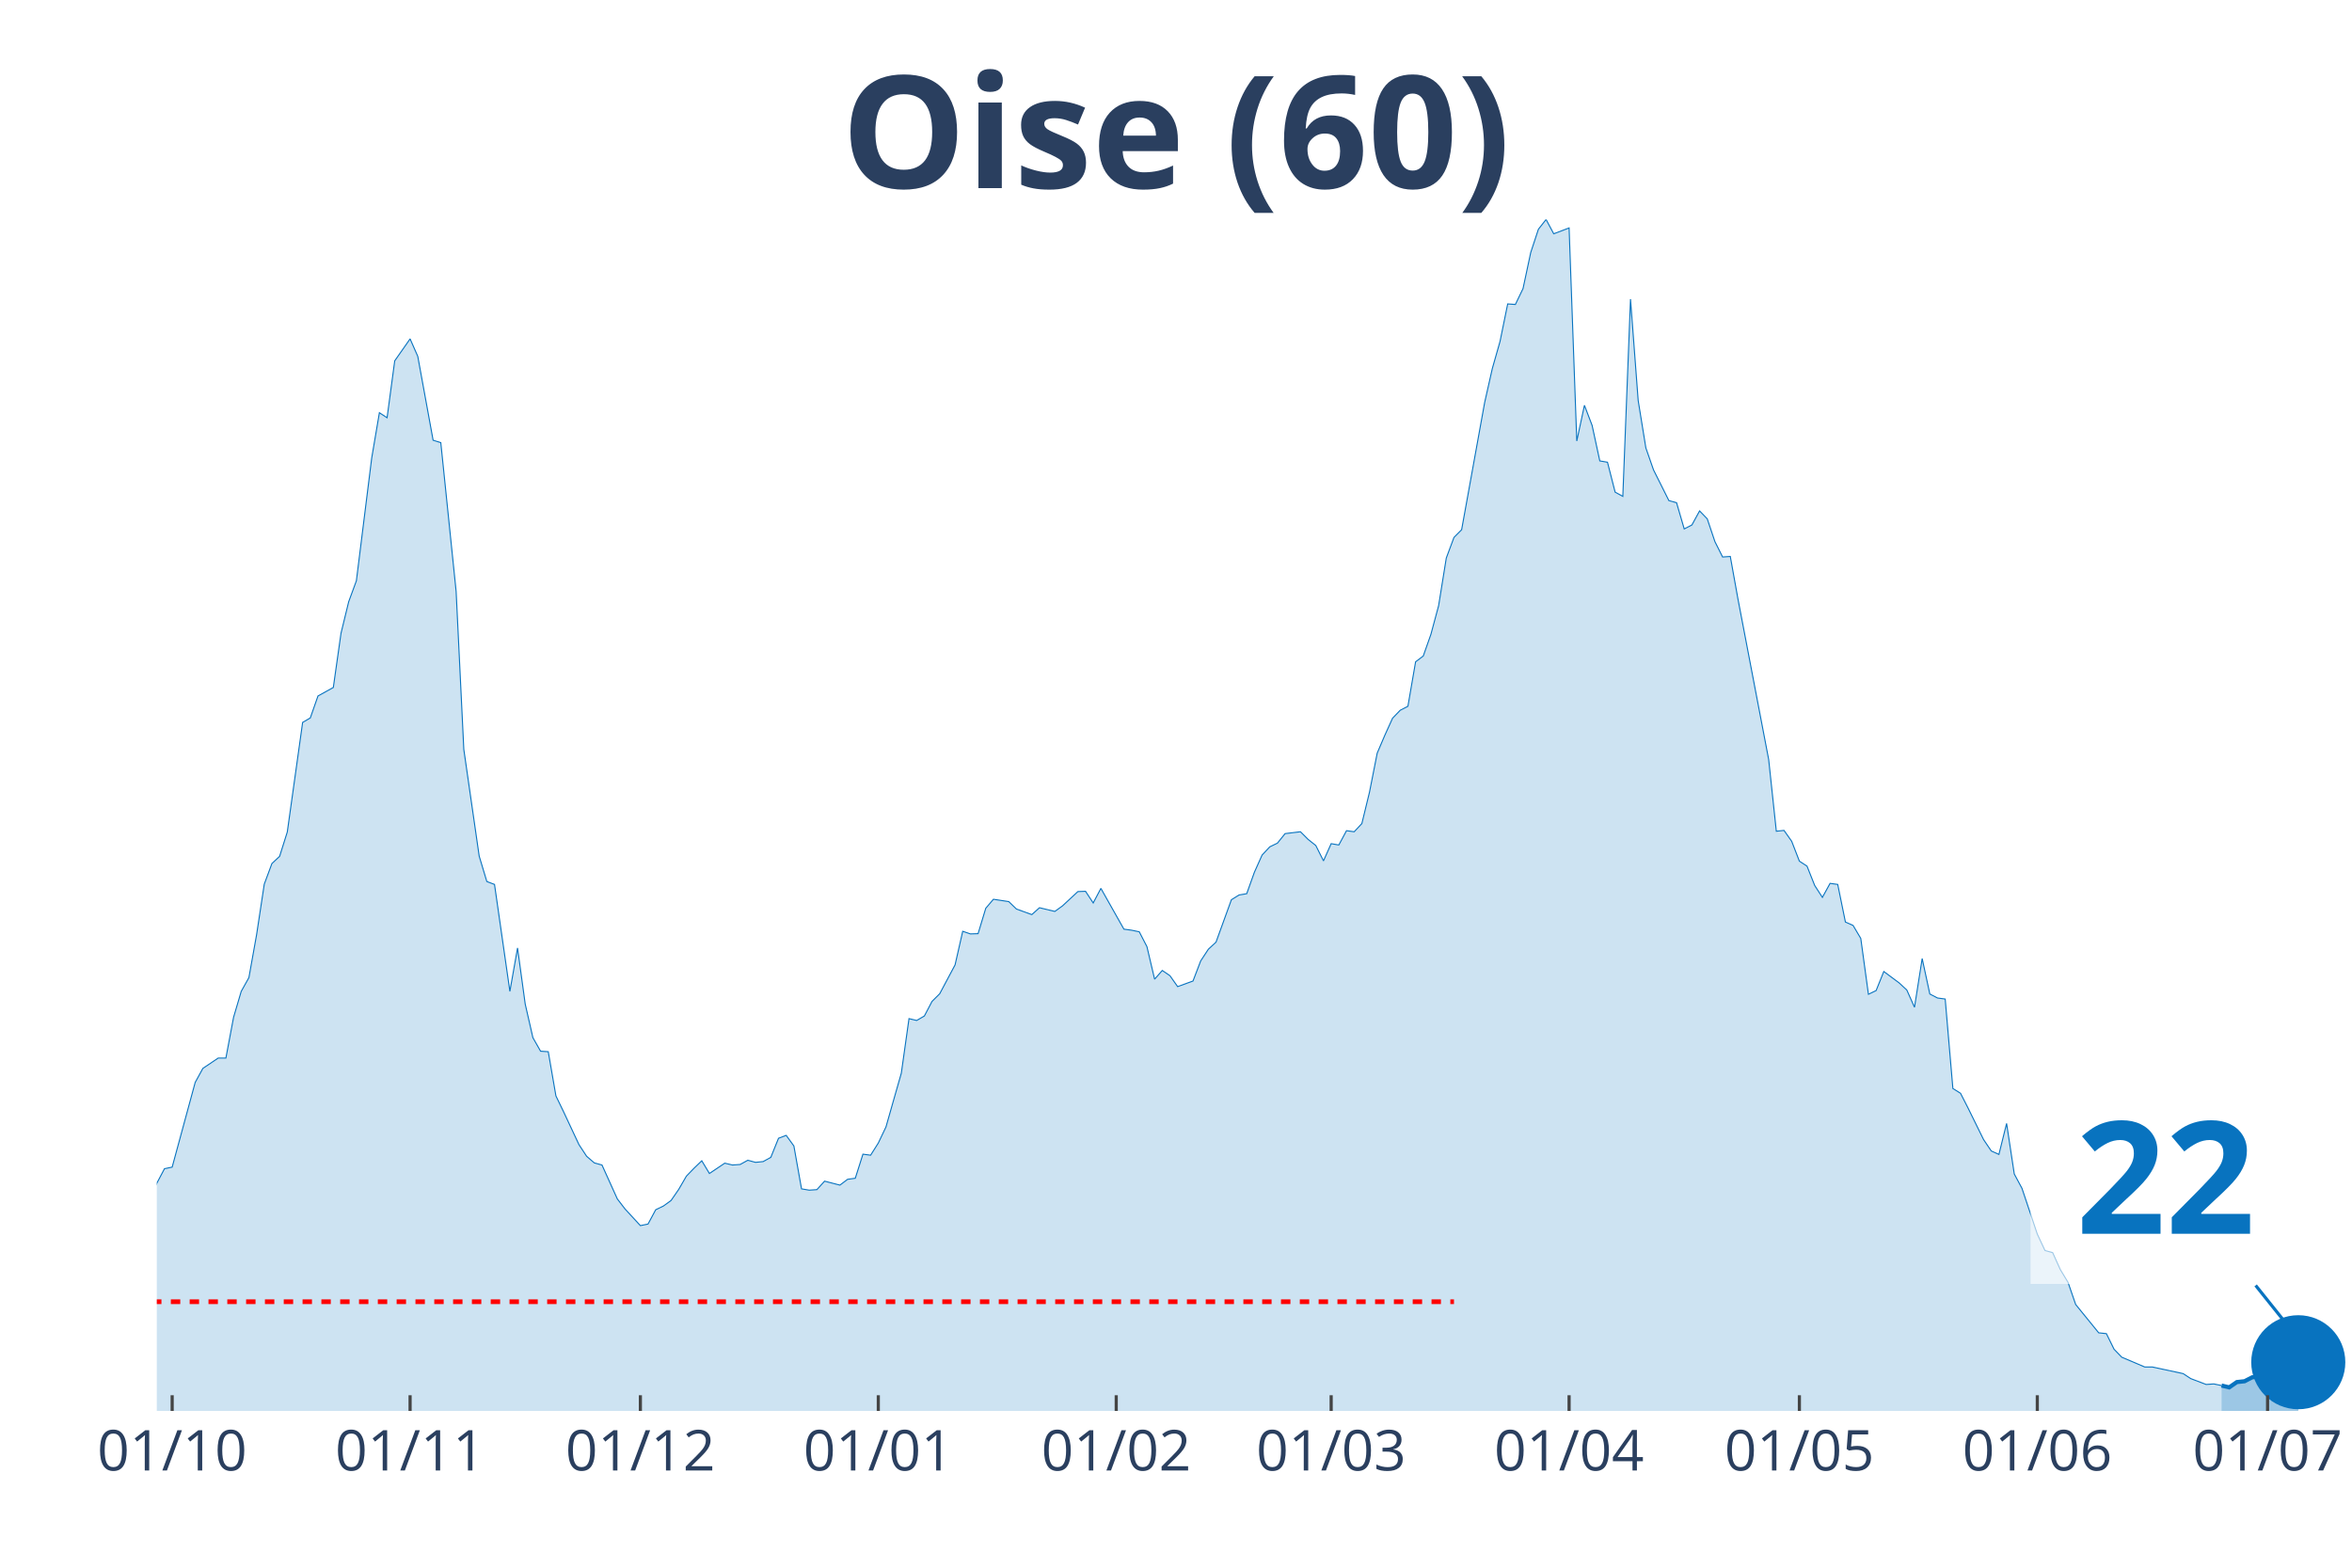
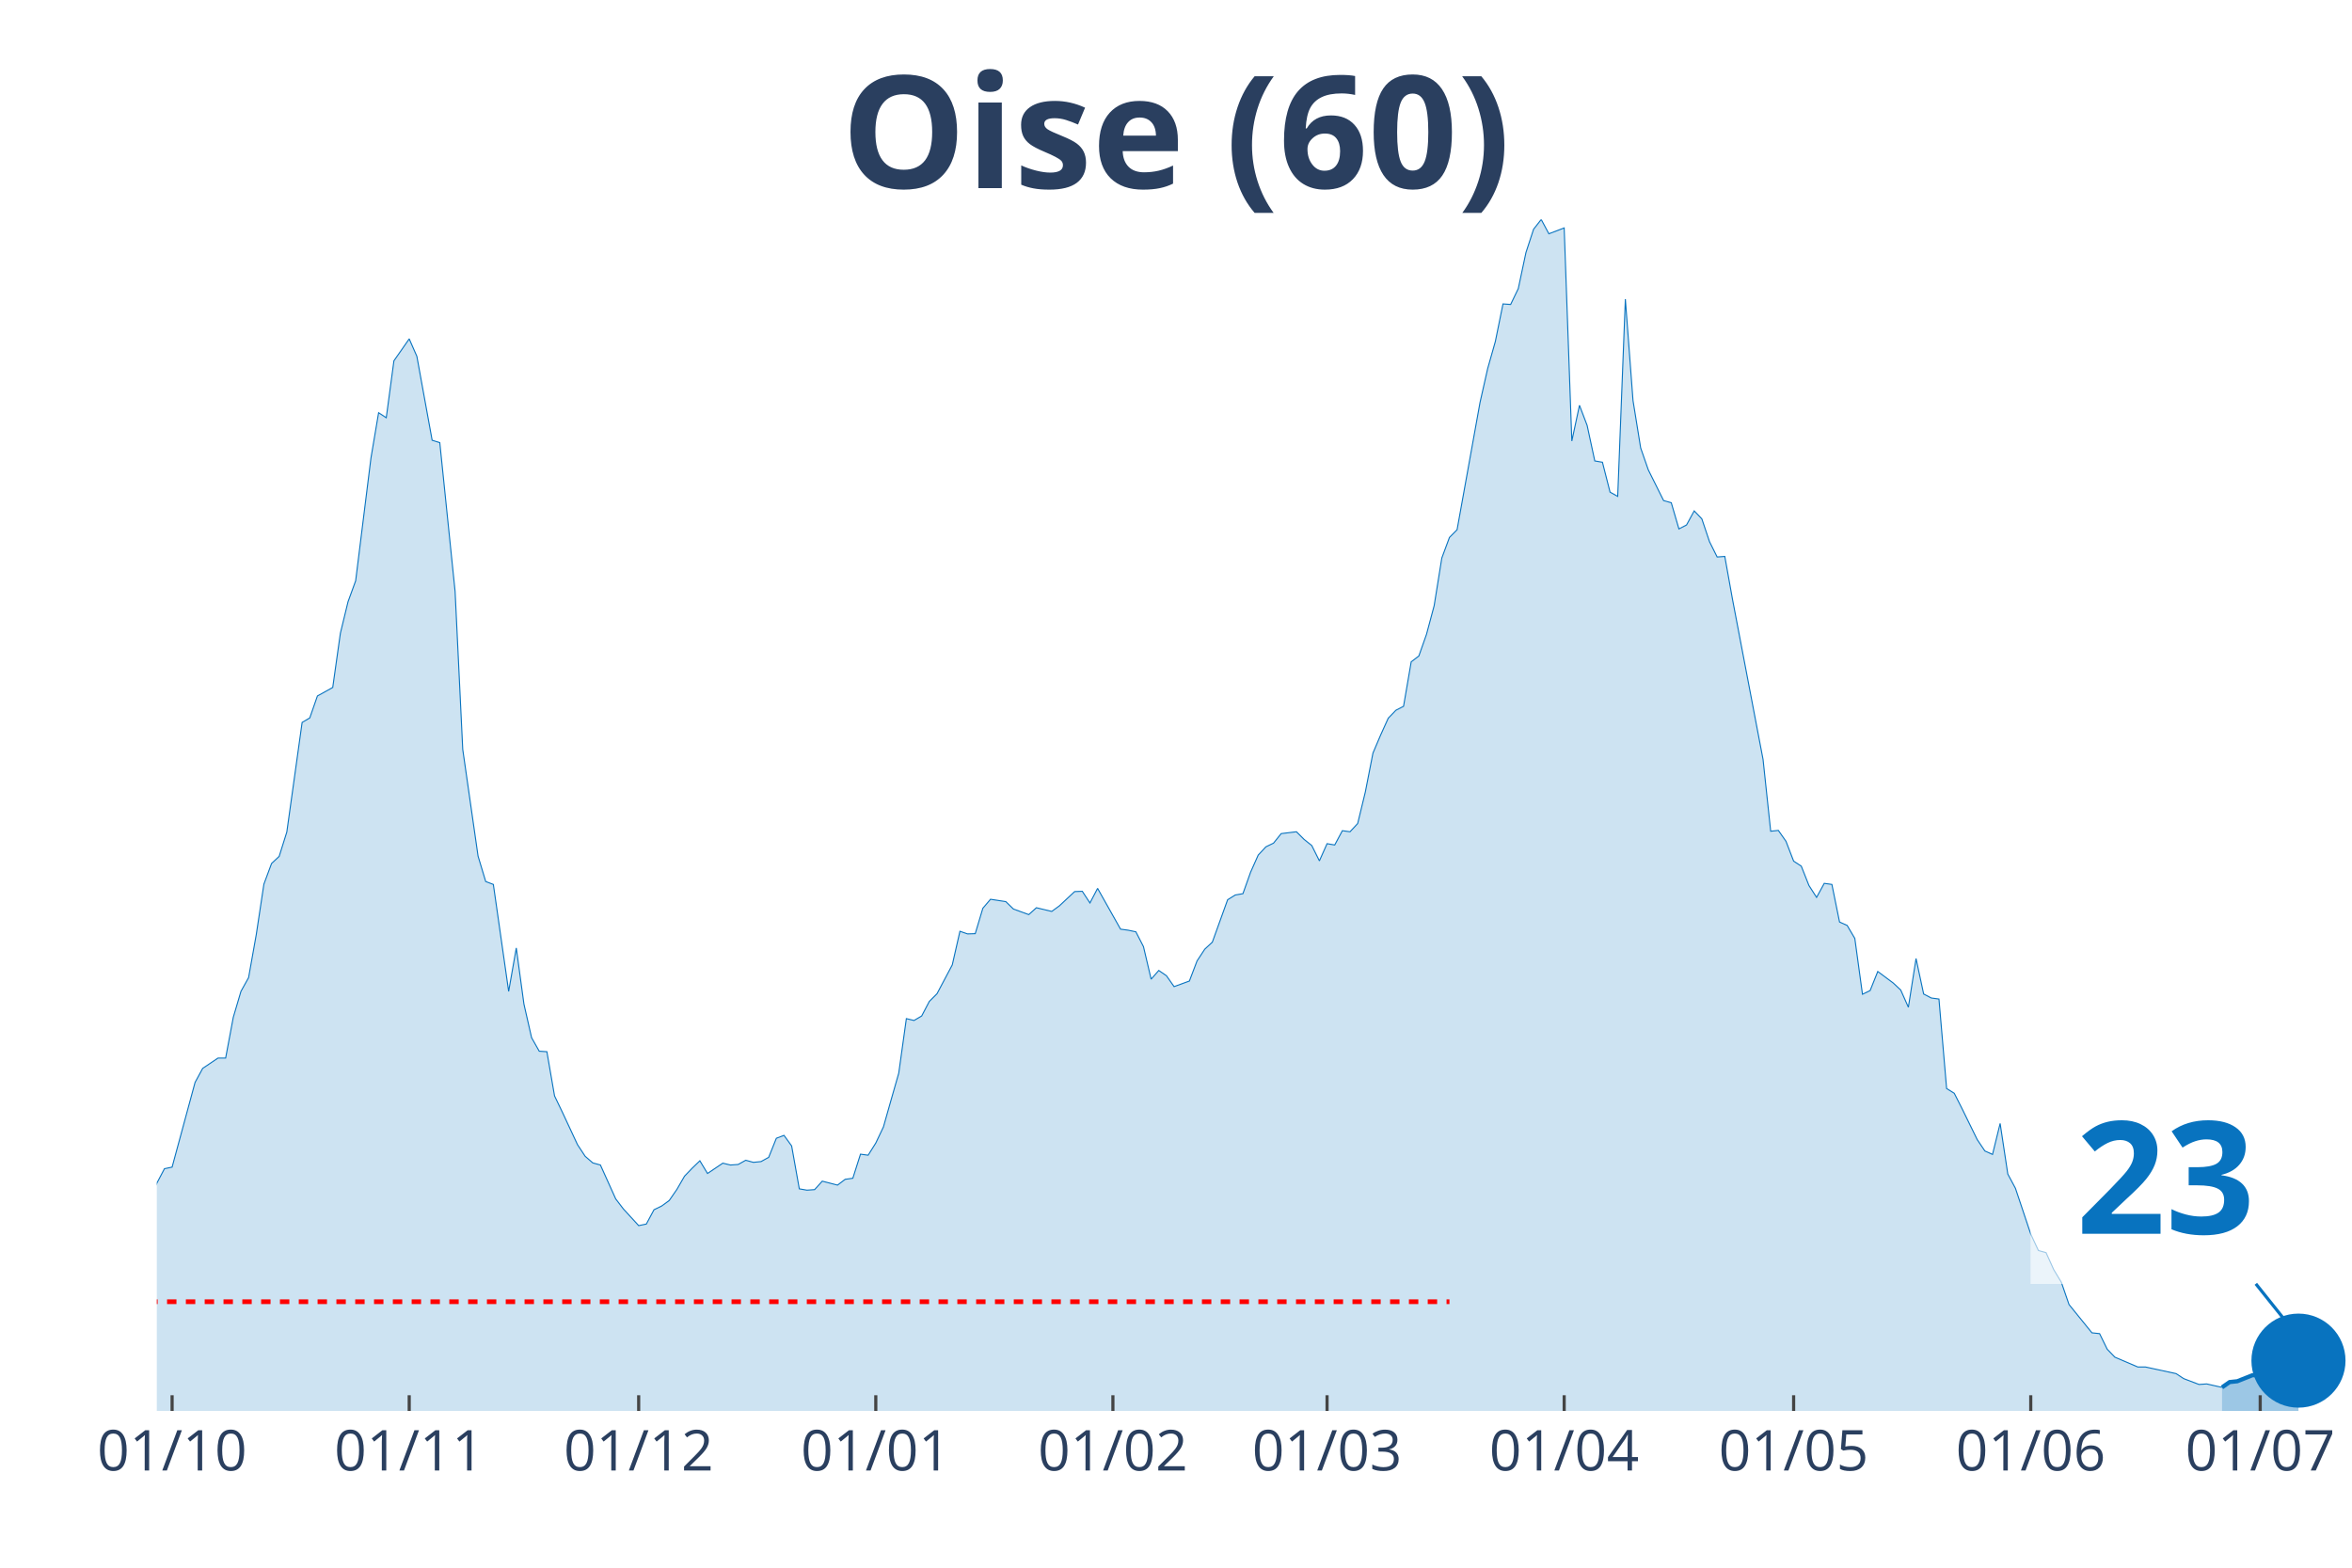
<svg xmlns="http://www.w3.org/2000/svg" class="main-svg" width="1125" height="750" style="" viewBox="0 0 750 500">
  <rect x="0" y="0" width="750" height="500" style="fill: rgb(0, 0, 0); fill-opacity: 0;" />
-   <defs id="defs-7d04ab">
+   <defs id="defs-d4fef6">
    <g class="clips">
-       <clipPath id="clip7d04abxyplot" class="plotclip">
+       <clipPath id="clipd4fef6xyplot" class="plotclip">
        <rect width="700" height="380" />
      </clipPath>
-       <clipPath class="axesclip" id="clip7d04abx">
+       <clipPath class="axesclip" id="clipd4fef6x">
        <rect x="50" y="0" width="700" height="500" />
      </clipPath>
-       <clipPath class="axesclip" id="clip7d04aby">
+       <clipPath class="axesclip" id="clipd4fef6y">
        <rect x="0" y="70" width="750" height="380" />
      </clipPath>
-       <clipPath class="axesclip" id="clip7d04abxy">
+       <clipPath class="axesclip" id="clipd4fef6xy">
        <rect x="50" y="70" width="700" height="380" />
      </clipPath>
    </g>
    <g class="gradients" />
  </defs>
  <g class="bglayer">
    <rect class="bg" x="50" y="70" width="700" height="380" style="fill: rgb(0, 0, 0); fill-opacity: 0; stroke-width: 0;" />
  </g>
  <g class="layer-below">
    <g class="imagelayer" />
    <g class="shapelayer" />
  </g>
  <g class="cartesianlayer">
    <g class="subplot xy">
      <g class="layer-subplot">
        <g class="shapelayer" />
        <g class="imagelayer" />
      </g>
      <g class="gridlayer">
        <g class="x">
-           <path class="xgrid crisp" transform="translate(54.9,0)" d="M0,70v380" style="stroke: rgb(255, 255, 255); stroke-opacity: 1; stroke-width: 1px;" />
-           <path class="xgrid crisp" transform="translate(130.77,0)" d="M0,70v380" style="stroke: rgb(255, 255, 255); stroke-opacity: 1; stroke-width: 1px;" />
-           <path class="xgrid crisp" transform="translate(204.2,0)" d="M0,70v380" style="stroke: rgb(255, 255, 255); stroke-opacity: 1; stroke-width: 1px;" />
-           <path class="xgrid crisp" transform="translate(280.07,0)" d="M0,70v380" style="stroke: rgb(255, 255, 255); stroke-opacity: 1; stroke-width: 1px;" />
-           <path class="xgrid crisp" transform="translate(355.94,0)" d="M0,70v380" style="stroke: rgb(255, 255, 255); stroke-opacity: 1; stroke-width: 1px;" />
-           <path class="xgrid crisp" transform="translate(424.48,0)" d="M0,70v380" style="stroke: rgb(255, 255, 255); stroke-opacity: 1; stroke-width: 1px;" />
-           <path class="xgrid crisp" transform="translate(500.35,0)" d="M0,70v380" style="stroke: rgb(255, 255, 255); stroke-opacity: 1; stroke-width: 1px;" />
-           <path class="xgrid crisp" transform="translate(573.78,0)" d="M0,70v380" style="stroke: rgb(255, 255, 255); stroke-opacity: 1; stroke-width: 1px;" />
-           <path class="xgrid crisp" transform="translate(649.65,0)" d="M0,70v380" style="stroke: rgb(255, 255, 255); stroke-opacity: 1; stroke-width: 1px;" />
-           <path class="xgrid crisp" transform="translate(723.08,0)" d="M0,70v380" style="stroke: rgb(255, 255, 255); stroke-opacity: 1; stroke-width: 1px;" />
+           <path class="xgrid crisp" transform="translate(54.88,0)" d="M0,70v380" style="stroke: rgb(255, 255, 255); stroke-opacity: 1; stroke-width: 1px;" />
+           <path class="xgrid crisp" transform="translate(130.49,0)" d="M0,70v380" style="stroke: rgb(255, 255, 255); stroke-opacity: 1; stroke-width: 1px;" />
+           <path class="xgrid crisp" transform="translate(203.66,0)" d="M0,70v380" style="stroke: rgb(255, 255, 255); stroke-opacity: 1; stroke-width: 1px;" />
+           <path class="xgrid crisp" transform="translate(279.27,0)" d="M0,70v380" style="stroke: rgb(255, 255, 255); stroke-opacity: 1; stroke-width: 1px;" />
+           <path class="xgrid crisp" transform="translate(354.88,0)" d="M0,70v380" style="stroke: rgb(255, 255, 255); stroke-opacity: 1; stroke-width: 1px;" />
+           <path class="xgrid crisp" transform="translate(423.17,0)" d="M0,70v380" style="stroke: rgb(255, 255, 255); stroke-opacity: 1; stroke-width: 1px;" />
+           <path class="xgrid crisp" transform="translate(498.78,0)" d="M0,70v380" style="stroke: rgb(255, 255, 255); stroke-opacity: 1; stroke-width: 1px;" />
+           <path class="xgrid crisp" transform="translate(571.95,0)" d="M0,70v380" style="stroke: rgb(255, 255, 255); stroke-opacity: 1; stroke-width: 1px;" />
+           <path class="xgrid crisp" transform="translate(647.56,0)" d="M0,70v380" style="stroke: rgb(255, 255, 255); stroke-opacity: 1; stroke-width: 1px;" />
+           <path class="xgrid crisp" transform="translate(720.73,0)" d="M0,70v380" style="stroke: rgb(255, 255, 255); stroke-opacity: 1; stroke-width: 1px;" />
        </g>
        <g class="y" />
      </g>
      <g class="zerolinelayer" />
      <path class="xlines-below" />
      <path class="ylines-below" />
      <g class="overlines-below" />
      <g class="xaxislayer-below" />
      <g class="yaxislayer-below" />
      <g class="overaxes-below" />
-       <g class="plot" transform="translate(50, 70)" clip-path="url('#clip7d04abxyplot')">
+       <g class="plot" transform="translate(50, 70)" clip-path="url('#clipd4fef6xyplot')">
        <g class="scatterlayer mlayer">
-           <g class="trace scatter traceba470e" style="stroke-miterlimit: 2;">
+           <g class="trace scatter tracec6b3de" style="stroke-miterlimit: 2;">
            <g class="fills">
              <g>
-                 <path class="js-fill" d="M658.39,380L-332.87,380L-332.87,373.08L-325.52,374.77L-323.08,375.02L-269.23,379.24L-266.78,379.16L-166.43,376.62L-163.99,376.2L-141.96,372.57L-139.51,372.32L-134.62,371.98L-132.17,372.06L-107.69,370.04L-105.24,369.28L-100.35,366.75L-97.9,366.49L-88.11,362.19L-85.66,361.43L-78.32,359.57L-75.87,356.45L-68.53,349.61L-66.08,348.26L-63.64,348.42L-61.19,344.63L-51.4,338.55L-48.95,336.01L-41.61,334.75L-39.16,332.38L-36.71,329.43L-34.27,328.33L-29.37,329.85L-26.92,325.46L-24.48,320.99L-22.03,307.31L-19.58,310.01L-17.13,310.52L-12.24,309.93L-9.79,311.11L-7.34,311.87L-4.9,323.01L-2.45,317.95L0,307.39L2.45,302.75L4.9,302.24L12.24,275.23L14.69,270.75L19.58,267.46L22.03,267.46L24.48,254.46L26.92,246.19L29.37,241.8L31.82,228.12L34.27,211.99L36.71,205.41L39.16,203.13L41.61,195.36L46.5,160.41L48.95,158.97L51.4,151.97L53.85,150.62L56.29,149.26L58.74,131.96L61.19,121.91L63.64,115.24L68.53,76.07L70.98,61.63L73.43,63.23L75.87,45.08L80.77,38.08L83.22,43.65L88.11,70.41L90.56,71.17L95.45,118.62L97.9,169.02L102.8,203.04L105.24,211.15L107.69,212.08L110.14,229.13L112.59,246.19L115.03,232.34L117.48,250.24L119.93,260.96L122.38,265.27L124.83,265.43L127.27,279.53L129.72,284.6L134.62,295.07L137.06,298.78L139.51,300.89L141.96,301.57L146.85,312.38L149.3,315.58L154.2,320.9L156.64,320.4L159.09,315.84L161.54,314.65L163.99,312.88L166.43,309.34L168.88,305.11L171.33,302.58L173.78,300.22L176.22,304.27L181.12,300.98L183.57,301.57L186.01,301.4L188.46,300.05L190.91,300.72L193.36,300.47L195.8,299.12L198.25,293.04L200.7,292.11L203.15,295.49L205.59,309.17L208.04,309.59L210.49,309.42L212.94,306.72L217.83,307.98L220.28,306.13L222.73,305.79L225.17,298.11L227.62,298.44L230.07,294.56L232.52,289.41L234.97,280.8L237.41,272.27L239.86,254.88L242.31,255.47L244.76,254.04L247.2,249.39L249.65,246.95L254.55,237.74L256.99,227.02L259.44,227.86L261.89,227.78L264.34,219.68L266.78,216.81L271.68,217.56L274.13,219.93L279.02,221.7L281.47,219.51L286.36,220.69L288.81,218.92L293.71,214.36L296.15,214.27L298.6,217.99L301.05,213.34L308.39,226.35L310.84,226.68L313.29,227.19L315.73,231.92L318.18,242.3L320.63,239.52L323.08,241.2L325.52,244.67L330.42,242.89L332.87,236.48L335.31,232.76L337.76,230.48L342.66,216.97L345.1,215.45L347.55,215.03L350,208.19L352.45,202.71L354.9,200.09L357.34,198.91L359.79,195.87L364.69,195.28L367.13,197.72L369.58,199.67L372.03,204.56L374.48,199.08L376.92,199.5L379.37,194.94L381.82,195.28L384.27,192.66L386.71,182.61L389.16,170.2L391.61,164.46L394.06,159.06L396.5,156.53L398.95,155.26L401.4,141.08L403.85,139.22L406.29,132.3L408.74,123.18L411.19,107.98L413.64,101.4L416.08,98.95L423.43,58.34L425.87,47.53L428.32,38.92L430.77,26.93L433.22,27.1L435.66,22.04L438.11,10.55L440.56,3.12L443.01,0L445.45,4.56L450.35,2.7L452.8,70.66L455.24,59.27L457.69,65.68L460.14,77L462.59,77.42L465.03,86.96L467.48,88.31L469.93,25.41L472.38,57.75L474.83,72.86L477.27,79.87L482.17,89.66L484.62,90.34L487.06,98.69L489.51,97.43L491.96,92.95L494.41,95.49L496.85,102.75L499.3,107.64L501.75,107.47L504.2,121.07L513.99,172.23L516.43,195.11L518.88,194.85L521.33,198.32L523.78,204.65L526.22,206.25L528.67,212.42L531.12,216.21L533.57,211.74L536.01,212.08L538.46,224.07L540.91,225.16L543.36,229.3L545.8,247.11L548.25,245.93L550.7,239.85L555.59,243.48L558.04,245.76L560.49,251.25L562.94,235.72L565.38,247.03L567.83,248.3L570.28,248.63L572.73,277.17L575.17,278.69L577.62,283.5L582.52,293.46L584.97,297.09L587.41,298.19L589.86,288.31L592.31,304.44L594.76,309L599.65,323.6L602.1,328.84L604.55,329.51L606.99,334.92L609.44,338.97L611.89,346.06L619.23,355.09L621.68,355.35L624.13,360.33L626.57,362.86L633.92,365.99L636.36,365.99L646.15,368.1L648.6,369.7L653.5,371.56L655.94,371.39L658.39,371.9" style="fill: rgb(8, 115, 191); fill-opacity: 0.2; stroke-width: 0;" />
+                 <path class="js-fill" d="M658.54,380L-331.71,380L-331.71,373.08L-324.39,374.77L-321.95,375.02L-268.29,379.24L-265.85,379.16L-165.85,376.62L-163.41,376.2L-141.46,372.57L-139.02,372.32L-134.15,371.98L-131.71,372.06L-107.32,370.04L-104.88,369.28L-100,366.75L-97.56,366.49L-87.8,362.19L-85.37,361.43L-78.05,359.57L-75.61,356.45L-68.29,349.61L-65.85,348.26L-63.41,348.42L-60.98,344.63L-51.22,338.55L-48.78,336.01L-41.46,334.75L-39.02,332.38L-36.59,329.43L-34.15,328.33L-29.27,329.85L-26.83,325.46L-24.39,320.99L-21.95,307.31L-19.51,310.01L-17.07,310.52L-12.2,309.93L-9.76,311.11L-7.32,311.87L-4.88,323.01L-2.44,317.95L0,307.39L2.44,302.75L4.88,302.24L12.2,275.23L14.63,270.75L19.51,267.46L21.95,267.46L24.39,254.46L26.83,246.19L29.27,241.8L31.71,228.12L34.15,211.99L36.59,205.41L39.02,203.13L41.46,195.36L46.34,160.41L48.78,158.97L51.22,151.97L53.66,150.62L56.1,149.26L58.54,131.96L60.98,121.91L63.41,115.24L68.29,76.07L70.73,61.63L73.17,63.23L75.61,45.08L80.49,38.08L82.93,43.65L87.8,70.41L90.24,71.17L95.12,118.62L97.56,169.02L102.44,203.04L104.88,211.15L107.32,212.08L109.76,229.13L112.2,246.19L114.63,232.34L117.07,250.24L119.51,260.96L121.95,265.27L124.39,265.43L126.83,279.53L129.27,284.6L134.15,295.07L136.59,298.78L139.02,300.89L141.46,301.57L146.34,312.38L148.78,315.58L153.66,320.9L156.1,320.4L158.54,315.84L160.98,314.65L163.41,312.88L165.85,309.34L168.29,305.11L170.73,302.58L173.17,300.22L175.61,304.27L180.49,300.98L182.93,301.57L185.37,301.4L187.8,300.05L190.24,300.72L192.68,300.47L195.12,299.12L197.56,293.04L200,292.11L202.44,295.49L204.88,309.17L207.32,309.59L209.76,309.42L212.2,306.72L217.07,307.98L219.51,306.13L221.95,305.79L224.39,298.11L226.83,298.44L229.27,294.56L231.71,289.41L234.15,280.8L236.59,272.27L239.02,254.88L241.46,255.47L243.9,254.04L246.34,249.39L248.78,246.95L253.66,237.74L256.1,227.02L258.54,227.86L260.98,227.78L263.41,219.68L265.85,216.81L270.73,217.56L273.17,219.93L278.05,221.7L280.49,219.51L285.37,220.69L287.8,218.92L292.68,214.36L295.12,214.27L297.56,217.99L300,213.34L307.32,226.35L309.76,226.68L312.2,227.19L314.63,231.92L317.07,242.3L319.51,239.52L321.95,241.2L324.39,244.67L329.27,242.89L331.71,236.48L334.15,232.76L336.59,230.48L341.46,216.97L343.9,215.45L346.34,215.03L348.78,208.19L351.22,202.71L353.66,200.09L356.1,198.91L358.54,195.87L363.41,195.28L365.85,197.72L368.29,199.67L370.73,204.56L373.17,199.08L375.61,199.5L378.05,194.94L380.49,195.28L382.93,192.66L385.37,182.61L387.8,170.2L390.24,164.46L392.68,159.06L395.12,156.53L397.56,155.26L400,141.08L402.44,139.22L404.88,132.3L407.32,123.18L409.76,107.98L412.2,101.4L414.63,98.95L421.95,58.34L424.39,47.53L426.83,38.92L429.27,26.93L431.71,27.1L434.15,22.04L436.59,10.55L439.02,3.12L441.46,0L443.9,4.56L448.78,2.7L451.22,70.66L453.66,59.27L456.1,65.68L458.54,77L460.98,77.42L463.41,86.96L465.85,88.31L468.29,25.41L470.73,57.75L473.17,72.86L475.61,79.87L480.49,89.66L482.93,90.34L485.37,98.69L487.8,97.43L490.24,92.95L492.68,95.49L495.12,102.75L497.56,107.64L500,107.47L502.44,121.07L512.2,172.23L514.63,195.11L517.07,194.85L519.51,198.32L521.95,204.65L524.39,206.25L526.83,212.42L529.27,216.21L531.71,211.74L534.15,212.08L536.59,224.07L539.02,225.16L541.46,229.3L543.9,247.11L546.34,245.93L548.78,239.85L553.66,243.48L556.1,245.76L558.54,251.25L560.98,235.72L563.41,247.03L565.85,248.3L568.29,248.63L570.73,277.17L573.17,278.69L575.61,283.5L580.49,293.46L582.93,297.09L585.37,298.19L587.8,288.31L590.24,304.44L592.68,309L597.56,323.6L600,328.84L602.44,329.51L604.88,334.92L607.32,338.97L609.76,346.06L617.07,355.09L619.51,355.35L621.95,360.33L624.39,362.86L631.71,365.99L634.15,365.99L643.9,368.1L646.34,369.7L651.22,371.56L653.66,371.39L658.54,372.49" style="fill: rgb(8, 115, 191); fill-opacity: 0.2; stroke-width: 0;" />
              </g>
            </g>
            <g class="errorbars" />
            <g class="lines">
-               <path class="js-line" d="M-332.87,373.08L-325.52,374.77L-323.08,375.02L-269.23,379.24L-266.78,379.16L-166.43,376.62L-163.99,376.2L-141.96,372.57L-139.51,372.32L-134.62,371.98L-132.17,372.06L-107.69,370.04L-105.24,369.28L-100.35,366.75L-97.9,366.49L-88.11,362.19L-85.66,361.43L-78.32,359.57L-75.87,356.45L-68.53,349.61L-66.08,348.26L-63.64,348.42L-61.19,344.63L-51.4,338.55L-48.95,336.01L-41.61,334.75L-39.16,332.38L-36.71,329.43L-34.27,328.33L-29.37,329.85L-26.92,325.46L-24.48,320.99L-22.03,307.31L-19.58,310.01L-17.13,310.52L-12.24,309.93L-9.79,311.11L-7.34,311.87L-4.9,323.01L-2.45,317.95L0,307.39L2.45,302.75L4.9,302.24L12.24,275.23L14.69,270.75L19.58,267.46L22.03,267.46L24.48,254.46L26.92,246.19L29.37,241.8L31.82,228.12L34.27,211.99L36.71,205.41L39.16,203.13L41.61,195.36L46.5,160.41L48.95,158.97L51.4,151.97L53.85,150.62L56.29,149.26L58.74,131.96L61.19,121.91L63.64,115.24L68.53,76.07L70.98,61.63L73.43,63.23L75.87,45.08L80.77,38.08L83.22,43.65L88.11,70.41L90.56,71.17L95.45,118.62L97.9,169.02L102.8,203.04L105.24,211.15L107.69,212.08L110.14,229.13L112.59,246.19L115.03,232.34L117.48,250.24L119.93,260.96L122.38,265.27L124.83,265.43L127.27,279.53L129.72,284.6L134.62,295.07L137.06,298.78L139.51,300.89L141.96,301.57L146.85,312.38L149.3,315.58L154.2,320.9L156.64,320.4L159.09,315.84L161.54,314.65L163.99,312.88L166.43,309.34L168.88,305.11L171.33,302.58L173.78,300.22L176.22,304.27L181.12,300.98L183.57,301.57L186.01,301.4L188.46,300.05L190.91,300.72L193.36,300.47L195.8,299.12L198.25,293.04L200.7,292.11L203.15,295.49L205.59,309.17L208.04,309.59L210.49,309.42L212.94,306.72L217.83,307.98L220.28,306.13L222.73,305.79L225.17,298.11L227.62,298.44L230.07,294.56L232.52,289.41L234.97,280.8L237.41,272.27L239.86,254.88L242.31,255.47L244.76,254.04L247.2,249.39L249.65,246.95L254.55,237.74L256.99,227.02L259.44,227.86L261.89,227.78L264.34,219.68L266.78,216.81L271.68,217.56L274.13,219.93L279.02,221.7L281.47,219.51L286.36,220.69L288.81,218.92L293.71,214.36L296.15,214.27L298.6,217.99L301.05,213.34L308.39,226.35L310.84,226.68L313.29,227.19L315.73,231.92L318.18,242.3L320.63,239.52L323.08,241.2L325.52,244.67L330.42,242.89L332.87,236.48L335.31,232.76L337.76,230.48L342.66,216.97L345.1,215.45L347.55,215.03L350,208.19L352.45,202.71L354.9,200.09L357.34,198.91L359.79,195.87L364.69,195.28L367.13,197.72L369.58,199.67L372.03,204.56L374.48,199.08L376.92,199.5L379.37,194.94L381.82,195.28L384.27,192.66L386.71,182.61L389.16,170.2L391.61,164.46L394.06,159.06L396.5,156.53L398.95,155.26L401.4,141.08L403.85,139.22L406.29,132.3L408.74,123.18L411.19,107.98L413.64,101.4L416.08,98.95L423.43,58.34L425.87,47.53L428.32,38.92L430.77,26.93L433.22,27.1L435.66,22.04L438.11,10.55L440.56,3.12L443.01,0L445.45,4.56L450.35,2.7L452.8,70.66L455.24,59.27L457.69,65.68L460.14,77L462.59,77.42L465.03,86.96L467.48,88.31L469.93,25.41L472.38,57.75L474.83,72.86L477.27,79.87L482.17,89.66L484.62,90.34L487.06,98.69L489.51,97.43L491.96,92.95L494.41,95.49L496.85,102.75L499.3,107.64L501.75,107.47L504.2,121.07L513.99,172.23L516.43,195.11L518.88,194.85L521.33,198.32L523.78,204.65L526.22,206.25L528.67,212.42L531.12,216.21L533.57,211.74L536.01,212.08L538.46,224.07L540.91,225.16L543.36,229.3L545.8,247.11L548.25,245.93L550.7,239.85L555.59,243.48L558.04,245.76L560.49,251.25L562.94,235.72L565.38,247.03L567.83,248.3L570.28,248.63L572.73,277.17L575.17,278.69L577.62,283.5L582.52,293.46L584.97,297.09L587.41,298.19L589.86,288.31L592.31,304.44L594.76,309L599.65,323.6L602.1,328.84L604.55,329.51L606.99,334.92L609.44,338.97L611.89,346.06L619.23,355.09L621.68,355.35L624.13,360.33L626.57,362.86L633.92,365.99L636.36,365.99L646.15,368.1L648.6,369.7L653.5,371.56L655.94,371.39L658.39,371.9" style="vector-effect: non-scaling-stroke; fill: none; stroke: rgb(8, 115, 191); stroke-opacity: 1; stroke-width: 0.5px; opacity: 1;" />
+               <path class="js-line" d="M-331.71,373.08L-324.39,374.77L-321.95,375.02L-268.29,379.24L-265.85,379.16L-165.85,376.62L-163.41,376.2L-141.46,372.57L-139.02,372.32L-134.15,371.98L-131.71,372.06L-107.32,370.04L-104.88,369.28L-100,366.75L-97.56,366.49L-87.8,362.19L-85.37,361.43L-78.05,359.57L-75.61,356.45L-68.29,349.61L-65.85,348.26L-63.41,348.42L-60.98,344.63L-51.22,338.55L-48.78,336.01L-41.46,334.75L-39.02,332.38L-36.59,329.43L-34.15,328.33L-29.27,329.85L-26.83,325.46L-24.39,320.99L-21.95,307.31L-19.51,310.01L-17.07,310.52L-12.2,309.93L-9.76,311.11L-7.32,311.87L-4.88,323.01L-2.44,317.95L0,307.39L2.44,302.75L4.88,302.24L12.2,275.23L14.63,270.75L19.51,267.46L21.95,267.46L24.39,254.46L26.83,246.19L29.27,241.8L31.71,228.12L34.15,211.99L36.59,205.41L39.02,203.13L41.46,195.36L46.34,160.41L48.78,158.97L51.22,151.97L53.66,150.62L56.1,149.26L58.54,131.96L60.98,121.91L63.41,115.24L68.29,76.07L70.73,61.63L73.17,63.23L75.61,45.08L80.49,38.08L82.93,43.65L87.8,70.41L90.24,71.17L95.12,118.62L97.56,169.02L102.44,203.04L104.88,211.15L107.32,212.08L109.76,229.13L112.2,246.19L114.63,232.34L117.07,250.24L119.51,260.96L121.95,265.27L124.39,265.43L126.83,279.53L129.27,284.6L134.15,295.07L136.59,298.78L139.02,300.89L141.46,301.57L146.34,312.38L148.78,315.58L153.66,320.9L156.1,320.4L158.54,315.84L160.98,314.65L163.41,312.88L165.85,309.34L168.29,305.11L170.73,302.58L173.17,300.22L175.61,304.27L180.49,300.98L182.93,301.57L185.37,301.4L187.8,300.05L190.24,300.72L192.68,300.47L195.12,299.12L197.56,293.04L200,292.11L202.44,295.49L204.88,309.17L207.32,309.59L209.76,309.42L212.2,306.72L217.07,307.98L219.51,306.13L221.95,305.79L224.39,298.11L226.83,298.44L229.27,294.56L231.71,289.41L234.15,280.8L236.59,272.27L239.02,254.88L241.46,255.47L243.9,254.04L246.34,249.39L248.78,246.95L253.66,237.74L256.1,227.02L258.54,227.86L260.98,227.78L263.41,219.68L265.85,216.81L270.73,217.56L273.17,219.93L278.05,221.7L280.49,219.51L285.37,220.69L287.8,218.92L292.68,214.36L295.12,214.27L297.56,217.99L300,213.34L307.32,226.35L309.76,226.68L312.2,227.19L314.63,231.92L317.07,242.3L319.51,239.52L321.95,241.2L324.39,244.67L329.27,242.89L331.71,236.48L334.15,232.76L336.59,230.48L341.46,216.97L343.9,215.45L346.34,215.03L348.78,208.19L351.22,202.71L353.66,200.09L356.1,198.91L358.54,195.87L363.41,195.28L365.85,197.72L368.29,199.67L370.73,204.56L373.17,199.08L375.61,199.5L378.05,194.94L380.49,195.28L382.93,192.66L385.37,182.61L387.8,170.2L390.24,164.46L392.68,159.06L395.12,156.53L397.56,155.26L400,141.08L402.44,139.22L404.88,132.3L407.32,123.18L409.76,107.98L412.2,101.4L414.63,98.95L421.95,58.34L424.39,47.53L426.83,38.92L429.27,26.93L431.71,27.1L434.15,22.04L436.59,10.55L439.02,3.12L441.46,0L443.9,4.56L448.78,2.7L451.22,70.66L453.66,59.27L456.1,65.68L458.54,77L460.98,77.42L463.41,86.96L465.85,88.31L468.29,25.41L470.73,57.75L473.17,72.86L475.61,79.87L480.49,89.66L482.93,90.34L485.37,98.69L487.8,97.43L490.24,92.95L492.68,95.49L495.12,102.75L497.56,107.64L500,107.47L502.44,121.07L512.2,172.23L514.63,195.11L517.07,194.85L519.51,198.32L521.95,204.65L524.39,206.25L526.83,212.42L529.27,216.21L531.71,211.74L534.15,212.08L536.59,224.07L539.02,225.16L541.46,229.3L543.9,247.11L546.34,245.93L548.78,239.85L553.66,243.48L556.1,245.76L558.54,251.25L560.98,235.72L563.41,247.03L565.85,248.3L568.29,248.63L570.73,277.17L573.17,278.69L575.61,283.5L580.49,293.46L582.93,297.09L585.37,298.19L587.8,288.31L590.24,304.44L592.68,309L597.56,323.6L600,328.84L602.44,329.51L604.88,334.92L607.32,338.97L609.76,346.06L617.07,355.09L619.51,355.35L621.95,360.33L624.39,362.86L631.71,365.99L634.15,365.99L643.9,368.1L646.34,369.7L651.22,371.56L653.66,371.39L658.54,372.49" style="vector-effect: non-scaling-stroke; fill: none; stroke: rgb(8, 115, 191); stroke-opacity: 1; stroke-width: 0.5px; opacity: 1;" />
            </g>
            <g class="points" />
            <g class="text" />
          </g>
-           <g class="trace scatter traceaebd51" style="stroke-miterlimit: 2;">
+           <g class="trace scatter traceb487fc" style="stroke-miterlimit: 2;">
            <g class="fills">
              <g>
-                 <path class="js-fill" d="M682.87,380L658.39,380L658.39,371.9L660.84,372.49L663.29,370.8L665.73,370.54L668.18,369.28L673.08,368.69L675.52,366.24L677.97,365.31L680.42,365.65L682.87,364.47" style="fill: rgb(8, 115, 191); fill-opacity: 0.4; stroke-width: 0;" />
+                 <path class="js-fill" d="M682.93,380L658.54,380L658.54,372.49L660.98,370.8L663.41,370.54L668.29,368.6L670.73,368.69L673.17,366.24L675.61,365.31L678.05,365.65L680.49,364.47L682.93,363.96" style="fill: rgb(8, 115, 191); fill-opacity: 0.4; stroke-width: 0;" />
              </g>
            </g>
            <g class="errorbars" />
            <g class="lines">
-               <path class="js-line" d="M658.39,371.9L660.84,372.49L663.29,370.8L665.73,370.54L668.18,369.28L673.08,368.69L675.52,366.24L677.97,365.31L680.42,365.65L682.87,364.47" style="vector-effect: non-scaling-stroke; fill: none; stroke: rgb(8, 115, 191); stroke-opacity: 1; stroke-width: 2px; opacity: 1;" />
+               <path class="js-line" d="M658.54,372.49L660.98,370.8L663.41,370.54L668.29,368.6L670.73,368.69L673.17,366.24L675.61,365.31L678.05,365.65L680.49,364.47L682.93,363.96" style="vector-effect: non-scaling-stroke; fill: none; stroke: rgb(8, 115, 191); stroke-opacity: 1; stroke-width: 2px; opacity: 1;" />
            </g>
            <g class="points" />
            <g class="text" />
          </g>
-           <g class="trace scatter traced44d83" style="stroke-miterlimit: 2; opacity: 1;">
+           <g class="trace scatter trace2806c0" style="stroke-miterlimit: 2; opacity: 1;">
            <g class="fills" />
            <g class="errorbars" />
            <g class="lines" />
            <g class="points">
-               <path class="point" transform="translate(682.87,364.47)" d="M15,0A15,15 0 1,1 0,-15A15,15 0 0,1 15,0Z" style="opacity: 1; stroke-width: 0px; fill: rgb(8, 115, 191); fill-opacity: 1;" />
+               <path class="point" transform="translate(682.93,363.96)" d="M15,0A15,15 0 1,1 0,-15A15,15 0 0,1 15,0Z" style="opacity: 1; stroke-width: 0px; fill: rgb(8, 115, 191); fill-opacity: 1;" />
            </g>
            <g class="text" />
          </g>
        </g>
      </g>
      <g class="overplot" />
      <path class="xlines-above crisp" style="fill: none; stroke-width: 1px; stroke: rgb(0, 0, 0); stroke-opacity: 0;" d="" />
      <path class="ylines-above crisp" style="fill: none;" d="M0,0" />
      <g class="overlines-above" />
      <g class="xaxislayer-above">
-         <path class="xtick ticks crisp" d="M0,450v-5" transform="translate(54.9,0)" style="stroke: rgb(68, 68, 68); stroke-opacity: 1; stroke-width: 1px;" />
-         <path class="xtick ticks crisp" d="M0,450v-5" transform="translate(130.77,0)" style="stroke: rgb(68, 68, 68); stroke-opacity: 1; stroke-width: 1px;" />
-         <path class="xtick ticks crisp" d="M0,450v-5" transform="translate(204.2,0)" style="stroke: rgb(68, 68, 68); stroke-opacity: 1; stroke-width: 1px;" />
-         <path class="xtick ticks crisp" d="M0,450v-5" transform="translate(280.07,0)" style="stroke: rgb(68, 68, 68); stroke-opacity: 1; stroke-width: 1px;" />
-         <path class="xtick ticks crisp" d="M0,450v-5" transform="translate(355.94,0)" style="stroke: rgb(68, 68, 68); stroke-opacity: 1; stroke-width: 1px;" />
-         <path class="xtick ticks crisp" d="M0,450v-5" transform="translate(424.48,0)" style="stroke: rgb(68, 68, 68); stroke-opacity: 1; stroke-width: 1px;" />
-         <path class="xtick ticks crisp" d="M0,450v-5" transform="translate(500.35,0)" style="stroke: rgb(68, 68, 68); stroke-opacity: 1; stroke-width: 1px;" />
-         <path class="xtick ticks crisp" d="M0,450v-5" transform="translate(573.78,0)" style="stroke: rgb(68, 68, 68); stroke-opacity: 1; stroke-width: 1px;" />
-         <path class="xtick ticks crisp" d="M0,450v-5" transform="translate(649.65,0)" style="stroke: rgb(68, 68, 68); stroke-opacity: 1; stroke-width: 1px;" />
-         <path class="xtick ticks crisp" d="M0,450v-5" transform="translate(723.08,0)" style="stroke: rgb(68, 68, 68); stroke-opacity: 1; stroke-width: 1px;" />
+         <path class="xtick ticks crisp" d="M0,450v-5" transform="translate(54.88,0)" style="stroke: rgb(68, 68, 68); stroke-opacity: 1; stroke-width: 1px;" />
+         <path class="xtick ticks crisp" d="M0,450v-5" transform="translate(130.49,0)" style="stroke: rgb(68, 68, 68); stroke-opacity: 1; stroke-width: 1px;" />
+         <path class="xtick ticks crisp" d="M0,450v-5" transform="translate(203.66,0)" style="stroke: rgb(68, 68, 68); stroke-opacity: 1; stroke-width: 1px;" />
+         <path class="xtick ticks crisp" d="M0,450v-5" transform="translate(279.27,0)" style="stroke: rgb(68, 68, 68); stroke-opacity: 1; stroke-width: 1px;" />
+         <path class="xtick ticks crisp" d="M0,450v-5" transform="translate(354.88,0)" style="stroke: rgb(68, 68, 68); stroke-opacity: 1; stroke-width: 1px;" />
+         <path class="xtick ticks crisp" d="M0,450v-5" transform="translate(423.17,0)" style="stroke: rgb(68, 68, 68); stroke-opacity: 1; stroke-width: 1px;" />
+         <path class="xtick ticks crisp" d="M0,450v-5" transform="translate(498.78,0)" style="stroke: rgb(68, 68, 68); stroke-opacity: 1; stroke-width: 1px;" />
+         <path class="xtick ticks crisp" d="M0,450v-5" transform="translate(571.95,0)" style="stroke: rgb(68, 68, 68); stroke-opacity: 1; stroke-width: 1px;" />
+         <path class="xtick ticks crisp" d="M0,450v-5" transform="translate(647.56,0)" style="stroke: rgb(68, 68, 68); stroke-opacity: 1; stroke-width: 1px;" />
+         <path class="xtick ticks crisp" d="M0,450v-5" transform="translate(720.73,0)" style="stroke: rgb(68, 68, 68); stroke-opacity: 1; stroke-width: 1px;" />
        <g class="xtick">
-           <text text-anchor="middle" x="0" y="469" transform="translate(54.9,0)" style="font-family: 'Open Sans', verdana, arial, sans-serif; font-size: 18px; fill: rgb(42, 63, 95); fill-opacity: 1; white-space: pre;">01/10</text>
+           <text text-anchor="middle" x="0" y="469" transform="translate(54.88,0)" style="font-family: 'Open Sans', verdana, arial, sans-serif; font-size: 18px; fill: rgb(42, 63, 95); fill-opacity: 1; white-space: pre;">01/10</text>
        </g>
        <g class="xtick">
-           <text text-anchor="middle" x="0" y="469" transform="translate(130.77,0)" style="font-family: 'Open Sans', verdana, arial, sans-serif; font-size: 18px; fill: rgb(42, 63, 95); fill-opacity: 1; white-space: pre;">01/11</text>
+           <text text-anchor="middle" x="0" y="469" transform="translate(130.49,0)" style="font-family: 'Open Sans', verdana, arial, sans-serif; font-size: 18px; fill: rgb(42, 63, 95); fill-opacity: 1; white-space: pre;">01/11</text>
        </g>
        <g class="xtick">
-           <text text-anchor="middle" x="0" y="469" transform="translate(204.2,0)" style="font-family: 'Open Sans', verdana, arial, sans-serif; font-size: 18px; fill: rgb(42, 63, 95); fill-opacity: 1; white-space: pre;">01/12</text>
+           <text text-anchor="middle" x="0" y="469" transform="translate(203.66,0)" style="font-family: 'Open Sans', verdana, arial, sans-serif; font-size: 18px; fill: rgb(42, 63, 95); fill-opacity: 1; white-space: pre;">01/12</text>
        </g>
        <g class="xtick">
-           <text text-anchor="middle" x="0" y="469" transform="translate(280.07,0)" style="font-family: 'Open Sans', verdana, arial, sans-serif; font-size: 18px; fill: rgb(42, 63, 95); fill-opacity: 1; white-space: pre;">01/01</text>
+           <text text-anchor="middle" x="0" y="469" transform="translate(279.27,0)" style="font-family: 'Open Sans', verdana, arial, sans-serif; font-size: 18px; fill: rgb(42, 63, 95); fill-opacity: 1; white-space: pre;">01/01</text>
        </g>
        <g class="xtick">
-           <text text-anchor="middle" x="0" y="469" transform="translate(355.94,0)" style="font-family: 'Open Sans', verdana, arial, sans-serif; font-size: 18px; fill: rgb(42, 63, 95); fill-opacity: 1; white-space: pre;">01/02</text>
+           <text text-anchor="middle" x="0" y="469" transform="translate(354.88,0)" style="font-family: 'Open Sans', verdana, arial, sans-serif; font-size: 18px; fill: rgb(42, 63, 95); fill-opacity: 1; white-space: pre;">01/02</text>
        </g>
        <g class="xtick">
-           <text text-anchor="middle" x="0" y="469" transform="translate(424.48,0)" style="font-family: 'Open Sans', verdana, arial, sans-serif; font-size: 18px; fill: rgb(42, 63, 95); fill-opacity: 1; white-space: pre;">01/03</text>
+           <text text-anchor="middle" x="0" y="469" transform="translate(423.17,0)" style="font-family: 'Open Sans', verdana, arial, sans-serif; font-size: 18px; fill: rgb(42, 63, 95); fill-opacity: 1; white-space: pre;">01/03</text>
        </g>
        <g class="xtick">
-           <text text-anchor="middle" x="0" y="469" transform="translate(500.35,0)" style="font-family: 'Open Sans', verdana, arial, sans-serif; font-size: 18px; fill: rgb(42, 63, 95); fill-opacity: 1; white-space: pre;">01/04</text>
+           <text text-anchor="middle" x="0" y="469" transform="translate(498.78,0)" style="font-family: 'Open Sans', verdana, arial, sans-serif; font-size: 18px; fill: rgb(42, 63, 95); fill-opacity: 1; white-space: pre;">01/04</text>
        </g>
        <g class="xtick">
-           <text text-anchor="middle" x="0" y="469" transform="translate(573.78,0)" style="font-family: 'Open Sans', verdana, arial, sans-serif; font-size: 18px; fill: rgb(42, 63, 95); fill-opacity: 1; white-space: pre;">01/05</text>
+           <text text-anchor="middle" x="0" y="469" transform="translate(571.95,0)" style="font-family: 'Open Sans', verdana, arial, sans-serif; font-size: 18px; fill: rgb(42, 63, 95); fill-opacity: 1; white-space: pre;">01/05</text>
        </g>
        <g class="xtick">
-           <text text-anchor="middle" x="0" y="469" transform="translate(649.65,0)" style="font-family: 'Open Sans', verdana, arial, sans-serif; font-size: 18px; fill: rgb(42, 63, 95); fill-opacity: 1; white-space: pre;">01/06</text>
+           <text text-anchor="middle" x="0" y="469" transform="translate(647.56,0)" style="font-family: 'Open Sans', verdana, arial, sans-serif; font-size: 18px; fill: rgb(42, 63, 95); fill-opacity: 1; white-space: pre;">01/06</text>
        </g>
        <g class="xtick">
-           <text text-anchor="middle" x="0" y="469" transform="translate(723.08,0)" style="font-family: 'Open Sans', verdana, arial, sans-serif; font-size: 18px; fill: rgb(42, 63, 95); fill-opacity: 1; white-space: pre;">01/07</text>
+           <text text-anchor="middle" x="0" y="469" transform="translate(720.73,0)" style="font-family: 'Open Sans', verdana, arial, sans-serif; font-size: 18px; fill: rgb(42, 63, 95); fill-opacity: 1; white-space: pre;">01/07</text>
        </g>
      </g>
      <g class="yaxislayer-above" />
      <g class="overaxes-above" />
    </g>
  </g>
  <g class="polarlayer" />
  <g class="ternarylayer" />
  <g class="geolayer" />
  <g class="funnelarealayer" />
  <g class="pielayer" />
  <g class="treemaplayer" />
  <g class="sunburstlayer" />
  <g class="glimages" />
-   <defs id="topdefs-7d04ab">
+   <defs id="topdefs-d4fef6">
    <g class="clips" />
  </defs>
  <g class="layer-above">
    <g class="imagelayer" />
    <g class="shapelayer">
-       <path data-index="0" fill-rule="evenodd" d="M-1325.52,415.17L463.64,415.17" clip-path="url('#clip7d04abxy')" style="opacity: 1; stroke: rgb(255, 0, 0); stroke-opacity: 1; fill: rgb(0, 0, 0); fill-opacity: 0; stroke-dasharray: 3px, 3px; stroke-width: 1.5px;" />
+       <path data-index="0" fill-rule="evenodd" d="M-1320.73,415.17L462.2,415.17" clip-path="url('#clipd4fef6xy')" style="opacity: 1; stroke: rgb(255, 0, 0); stroke-opacity: 1; fill: rgb(0, 0, 0); fill-opacity: 0; stroke-dasharray: 3px, 3px; stroke-width: 1.5px;" />
    </g>
  </g>
  <g class="infolayer">
    <g class="g-gtitle">
      <text class="gtitle" x="375" y="25" text-anchor="middle" dy="0.7em" style="font-family: 'Open Sans', verdana, arial, sans-serif; font-size: 50px; fill: rgb(42, 63, 95); opacity: 1; font-weight: normal; white-space: pre;">
        <tspan style="font-weight:bold">Oise (60)</tspan>
      </text>
    </g>
    <g class="g-xtitle" />
    <g class="annotation" data-index="0" style="opacity: 1;">
-       <g class="annotation-text-g" transform="rotate(0,690.87,374.47)">
+       <g class="annotation-text-g" transform="rotate(0,690.93,373.96)">
        <g class="cursor-pointer" transform="translate(647, 338)">
          <rect class="bg" x="0.5" y="0.5" width="86" height="71" style="stroke-width: 1px; stroke: rgb(0, 0, 0); stroke-opacity: 0; fill: rgb(255, 255, 255); fill-opacity: 0.6;" />
          <text class="annotation-text" text-anchor="middle" x="43.531" y="55.5" style="font-family: 'Open Sans', verdana, arial, sans-serif; font-size: 50px; fill: rgb(8, 115, 191); fill-opacity: 1; white-space: pre;">
-             <tspan style="font-weight:bold">22 </tspan>
+             <tspan style="font-weight:bold">23 </tspan>
          </text>
        </g>
      </g>
      <g class="annotation-arrow-g" style="opacity: 1;">
-         <path d="M719.27,409.97L730.87,424.47" style="stroke-width: 1px; stroke: rgb(8, 115, 191); stroke-opacity: 1; stroke-dasharray: 0px, 0px, 18.569px, 18.569px;" />
+         <path d="M719.33,409.46L730.93,423.96" style="stroke-width: 1px; stroke: rgb(8, 115, 191); stroke-opacity: 1; stroke-dasharray: 0px, 0px, 18.569px, 18.569px;" />
      </g>
    </g>
  </g>
</svg>
